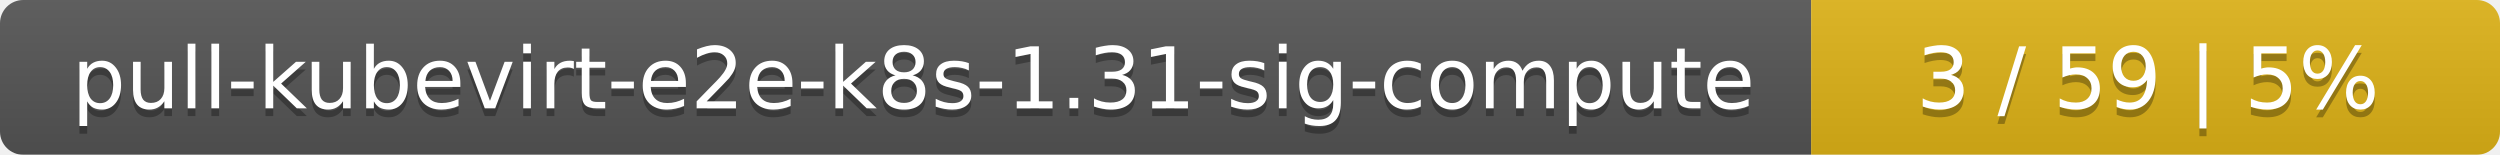
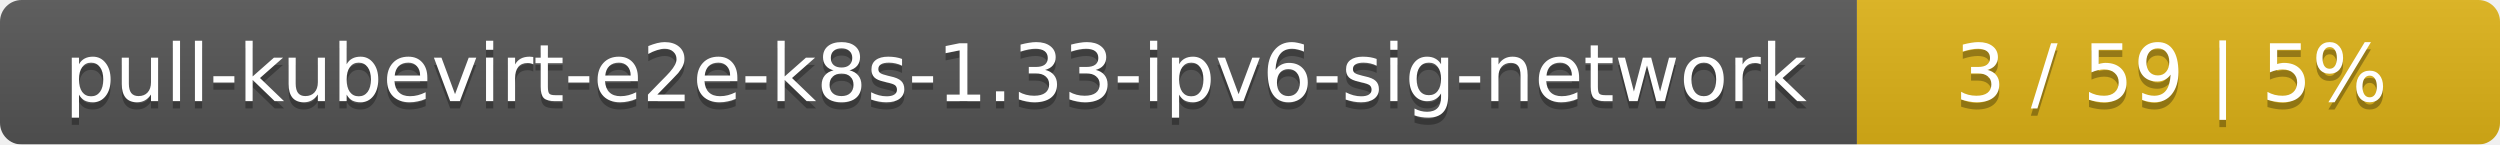
- <svg xmlns="http://www.w3.org/2000/svg" width="323" height="20">
+ <svg xmlns="http://www.w3.org/2000/svg" width="346" height="20">
  <linearGradient id="smooth" x2="0" y2="100%">
    <stop offset="0" stop-color="#bbb" stop-opacity=".1" />
    <stop offset="1" stop-opacity=".1" />
  </linearGradient>
  <mask id="round">
-     <rect width="323" height="20" rx="3" fill="#fff" />
+     <rect width="346" height="20" rx="3" fill="#fff" />
  </mask>
  <g mask="url(#round)">
-     <rect width="234" height="20" fill="#555" />
-     <rect x="234" width="89" height="20" fill="#dfb317" />
-     <rect width="323" height="20" fill="url(#smooth)" />
+     <rect width="257" height="20" fill="#555" />
+     <rect x="257" width="89" height="20" fill="#dfb317" />
+     <rect width="346" height="20" fill="url(#smooth)" />
  </g>
  <g fill="#fff" text-anchor="middle" font-family="DejaVu Sans,Verdana,Geneva,sans-serif" font-size="11">
-     <text x="118" y="15" fill="#010101" fill-opacity=".3">pull-kubevirt-e2e-k8s-1.31-sig-compute</text>
-     <text x="118" y="14">pull-kubevirt-e2e-k8s-1.31-sig-compute</text>
-     <text x="277.5" y="15" fill="#010101" fill-opacity=".3">3 / 59    |    5%</text>
-     <text x="277.5" y="14">3 / 59    |    5%</text>
+     <text x="129.5" y="15" fill="#010101" fill-opacity=".3">pull-kubevirt-e2e-k8s-1.33-ipv6-sig-network</text>
+     <text x="129.5" y="14">pull-kubevirt-e2e-k8s-1.33-ipv6-sig-network</text>
+     <text x="300.5" y="15" fill="#010101" fill-opacity=".3">3 / 59    |    5%</text>
+     <text x="300.5" y="14">3 / 59    |    5%</text>
  </g>
</svg>
